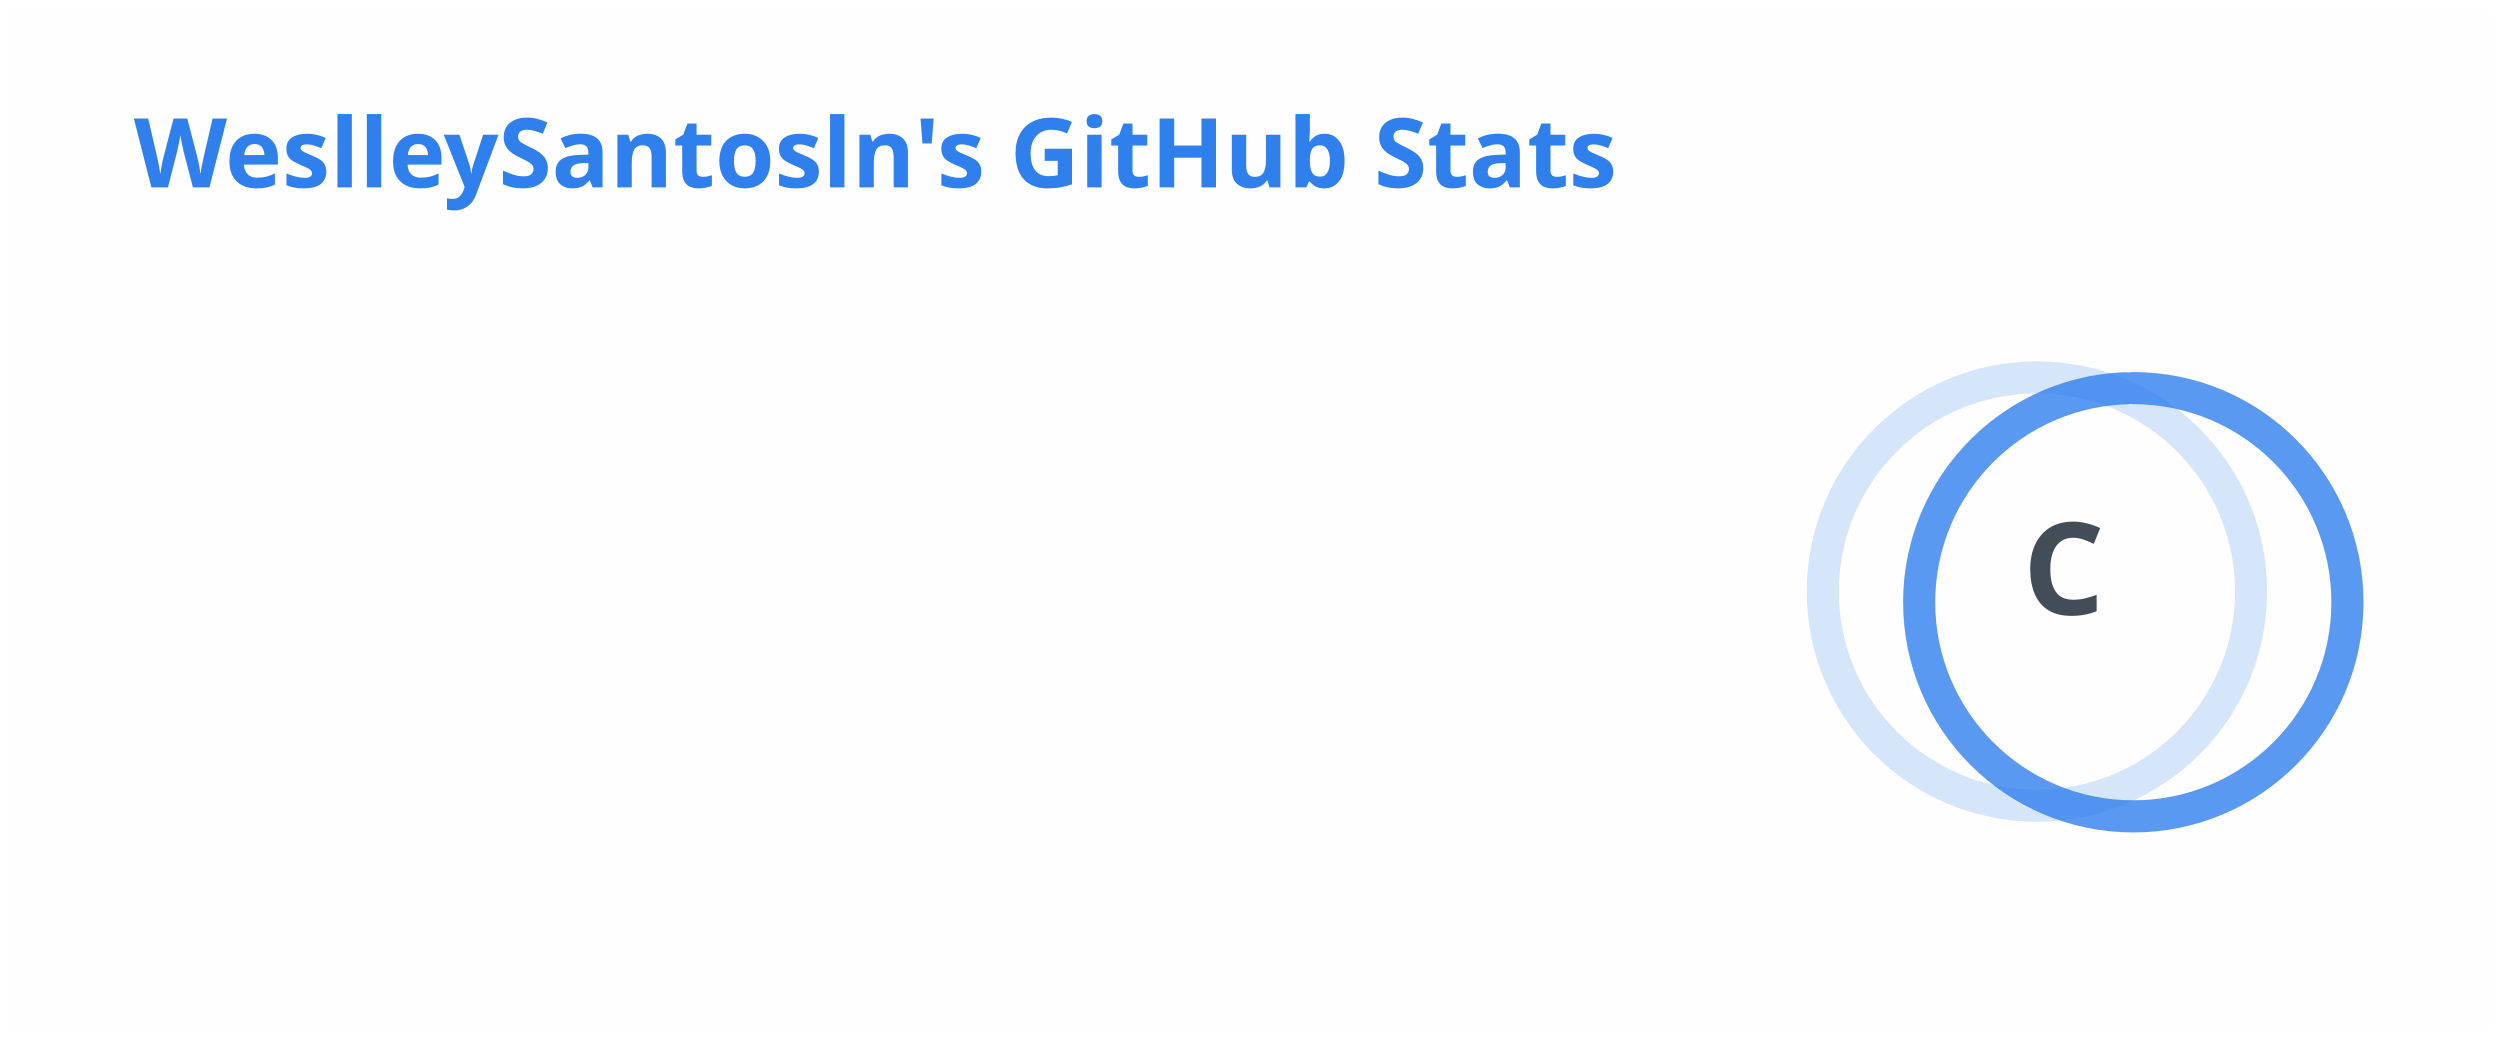
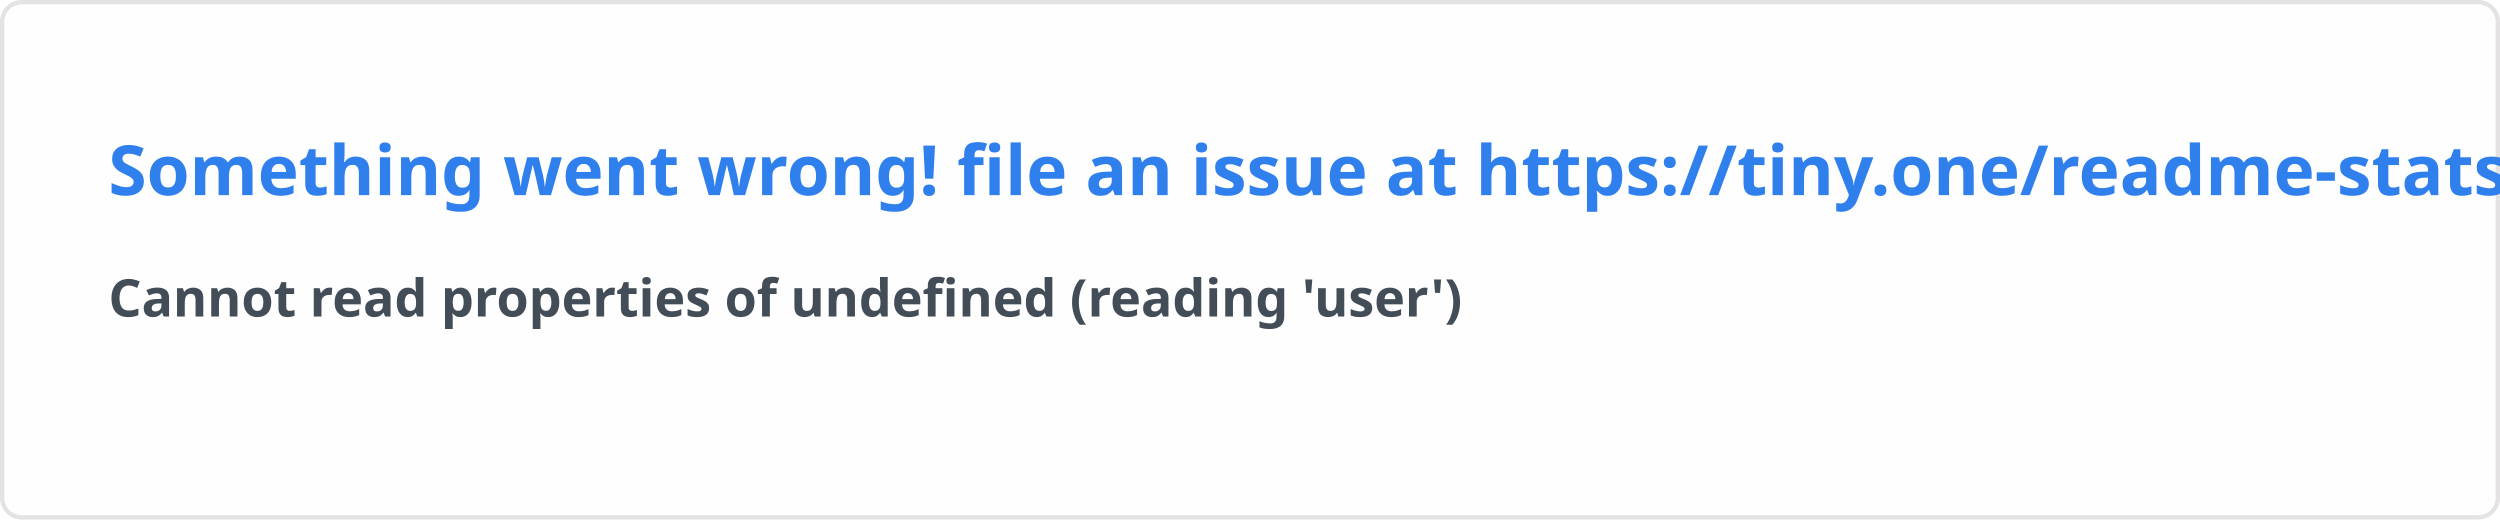
- <svg xmlns="http://www.w3.org/2000/svg" width="467" height="195" viewBox="0 0 467 195" fill="none" role="img" aria-labelledby="descId">
+ <svg xmlns="http://www.w3.org/2000/svg" width="576.5" height="120" viewBox="0 0 576.5 120" fill="#fffefe">
  <style>
-           .header {
-             font: 600 18px 'Segoe UI', Ubuntu, Sans-Serif;
-             fill: #2f80ed;
-             animation: fadeInAnimation 0.8s ease-in-out forwards;
-           }
-           @supports(-moz-appearance: auto) {
-             /* Selector detects Firefox */
-             .header { font-size: 15.5px; }
-           }
-           
-     .stat {
-       font: 600 14px 'Segoe UI', Ubuntu, "Helvetica Neue", Sans-Serif; fill: #434d58;
-     }
-     @supports(-moz-appearance: auto) {
-       /* Selector detects Firefox */
-       .stat { font-size:12px; }
-     }
-     .stagger {
-       opacity: 0;
-       animation: fadeInAnimation 0.3s ease-in-out forwards;
-     }
-     .rank-text {
-       font: 800 24px 'Segoe UI', Ubuntu, Sans-Serif; fill: #434d58;
-       animation: scaleInAnimation 0.3s ease-in-out forwards;
-     }
-     .rank-percentile-header {
-       font-size: 14px;
-     }
-     .rank-percentile-text {
-       font-size: 16px;
-     }
-     
-     .not_bold { font-weight: 400 }
-     .bold { font-weight: 700 }
-     .icon {
-       fill: #4c71f2;
-       display: block;
-     }
- 
-     .rank-circle-rim {
-       stroke: #2f80ed;
-       fill: none;
-       stroke-width: 6;
-       opacity: 0.2;
-     }
-     .rank-circle {
-       stroke: #2f80ed;
-       stroke-dasharray: 250;
-       fill: none;
-       stroke-width: 6;
-       stroke-linecap: round;
-       opacity: 0.8;
-       transform-origin: -10px 8px;
-       transform: rotate(-90deg);
-       animation: rankAnimation 1s forwards ease-in-out;
-     }
-     
-     @keyframes rankAnimation {
-       from {
-         stroke-dashoffset: 251.327;
-       }
-       to {
-         stroke-dashoffset: 235.506;
-       }
-     }
-   
-   
- 
-           
-       /* Animations */
-       @keyframes scaleInAnimation {
-         from {
-           transform: translate(-5px, 5px) scale(0);
-         }
-         to {
-           transform: translate(-5px, 5px) scale(1);
-         }
-       }
-       @keyframes fadeInAnimation {
-         from {
-           opacity: 0;
-         }
-         to {
-           opacity: 1;
-         }
-       }
-     
-           
-         </style>
-   <rect data-testid="card-bg" x="0.5" y="0.5" rx="4.5" height="99%" stroke="#e4e2e2" width="466" fill="#fffefe" stroke-opacity="0" />
-   <g data-testid="card-title" transform="translate(25, 35)">
-     <g transform="translate(0, 0)">
-       <text x="0" y="0" class="header" data-testid="header">WeslleySantosln's GitHub Stats</text>
-     </g>
-   </g>
-   <g data-testid="main-card-body" transform="translate(0, 55)">
-     <g data-testid="rank-circle" transform="translate(390.5, 47.5)">
-       <circle class="rank-circle-rim" cx="-10" cy="8" r="40" />
-       <circle class="rank-circle" cx="-10" cy="8" r="40" />
-       <g class="rank-text">
-         <text x="-5" y="3" alignment-baseline="central" dominant-baseline="central" text-anchor="middle" data-testid="level-rank-icon">
-           C
-         </text>
-       </g>
-     </g>
-     <svg x="0" y="0">
-       <g transform="translate(0, 0)">
-         <g class="stagger" style="animation-delay: 450ms" transform="translate(25, 0)">
-           <svg data-testid="icon" class="icon" viewBox="0 0 16 16" version="1.1" width="16" height="16">
-             <path fill-rule="evenodd" d="M8 .25a.75.75 0 01.673.418l1.882 3.815 4.21.612a.75.75 0 01.416 1.279l-3.046 2.97.719 4.192a.75.75 0 01-1.088.791L8 12.347l-3.766 1.98a.75.75 0 01-1.088-.79l.72-4.194L.818 6.374a.75.75 0 01.416-1.28l4.21-.611L7.327.668A.75.75 0 018 .25zm0 2.445L6.615 5.5a.75.75 0 01-.564.41l-3.097.45 2.24 2.184a.75.75 0 01.216.664l-.528 3.084 2.769-1.456a.75.75 0 01.698 0l2.77 1.456-.53-3.084a.75.75 0 01.216-.664l2.24-2.183-3.096-.45a.75.75 0 01-.564-.41L8 2.694v.001z" />
-           </svg>
-           <text class="stat  bold" x="25" y="12.5">Total Stars Earned:</text>
-           <text class="stat  bold" x="219.01" y="12.5" data-testid="stars">1</text>
-         </g>
-       </g>
-       <g transform="translate(0, 25)">
-         <g class="stagger" style="animation-delay: 600ms" transform="translate(25, 0)">
-           <svg data-testid="icon" class="icon" viewBox="0 0 16 16" version="1.1" width="16" height="16">
-             <path fill-rule="evenodd" d="M1.643 3.143L.427 1.927A.25.25 0 000 2.104V5.75c0 .138.112.25.25.25h3.646a.25.25 0 00.177-.427L2.715 4.215a6.5 6.5 0 11-1.18 4.458.75.75 0 10-1.493.154 8.001 8.001 0 101.6-5.684zM7.75 4a.75.75 0 01.75.75v2.992l2.028.812a.75.75 0 01-.557 1.392l-2.5-1A.75.75 0 017 8.25v-3.5A.75.75 0 017.75 4z" />
-           </svg>
-           <text class="stat  bold" x="25" y="12.5">Total Commits (last year):</text>
-           <text class="stat  bold" x="219.01" y="12.5" data-testid="commits">68</text>
-         </g>
-       </g>
-       <g transform="translate(0, 50)">
-         <g class="stagger" style="animation-delay: 750ms" transform="translate(25, 0)">
-           <svg data-testid="icon" class="icon" viewBox="0 0 16 16" version="1.1" width="16" height="16">
-             <path fill-rule="evenodd" d="M7.177 3.073L9.573.677A.25.25 0 0110 .854v4.792a.25.25 0 01-.427.177L7.177 3.427a.25.25 0 010-.354zM3.75 2.5a.75.75 0 100 1.5.75.75 0 000-1.5zm-2.25.75a2.25 2.25 0 113 2.122v5.256a2.251 2.251 0 11-1.5 0V5.372A2.25 2.25 0 011.5 3.25zM11 2.5h-1V4h1a1 1 0 011 1v5.628a2.251 2.251 0 101.5 0V5A2.5 2.5 0 0011 2.5zm1 10.25a.75.75 0 111.5 0 .75.75 0 01-1.5 0zM3.75 12a.75.75 0 100 1.5.75.75 0 000-1.5z" />
-           </svg>
-           <text class="stat  bold" x="25" y="12.5">Total PRs:</text>
-           <text class="stat  bold" x="219.01" y="12.5" data-testid="prs">0</text>
-         </g>
-       </g>
-       <g transform="translate(0, 75)">
-         <g class="stagger" style="animation-delay: 900ms" transform="translate(25, 0)">
-           <svg data-testid="icon" class="icon" viewBox="0 0 16 16" version="1.1" width="16" height="16">
-             <path fill-rule="evenodd" d="M8 1.5a6.5 6.5 0 100 13 6.5 6.5 0 000-13zM0 8a8 8 0 1116 0A8 8 0 010 8zm9 3a1 1 0 11-2 0 1 1 0 012 0zm-.25-6.25a.75.75 0 00-1.5 0v3.5a.75.75 0 001.5 0v-3.5z" />
-           </svg>
-           <text class="stat  bold" x="25" y="12.5">Total Issues:</text>
-           <text class="stat  bold" x="219.01" y="12.5" data-testid="issues">0</text>
-         </g>
-       </g>
-       <g transform="translate(0, 100)">
-         <g class="stagger" style="animation-delay: 1050ms" transform="translate(25, 0)">
-           <svg data-testid="icon" class="icon" viewBox="0 0 16 16" version="1.1" width="16" height="16">
-             <path fill-rule="evenodd" d="M2 2.5A2.5 2.5 0 014.5 0h8.75a.75.75 0 01.75.75v12.5a.75.75 0 01-.75.75h-2.5a.75.75 0 110-1.5h1.75v-2h-8a1 1 0 00-.714 1.7.75.75 0 01-1.072 1.05A2.495 2.495 0 012 11.5v-9zm10.5-1V9h-8c-.356 0-.694.074-1 .208V2.5a1 1 0 011-1h8zM5 12.25v3.25a.25.25 0 00.4.2l1.45-1.087a.25.25 0 01.3 0L8.6 15.7a.25.25 0 00.4-.2v-3.25a.25.25 0 00-.25-.25h-3.5a.25.25 0 00-.25.25z" />
-           </svg>
-           <text class="stat  bold" x="25" y="12.5">Contributed to (last year):</text>
-           <text class="stat  bold" x="219.01" y="12.5" data-testid="contribs">0</text>
-         </g>
-       </g>
-     </svg>
-   </g>
+     .text { font: 600 16px 'Segoe UI', Ubuntu, Sans-Serif; fill: #2f80ed }
+     .small { font: 600 12px 'Segoe UI', Ubuntu, Sans-Serif; fill: #434d58 }
+     .gray { fill: #858585 }
+     </style>
+   <rect x="0.5" y="0.5" width="575.5" height="99%" rx="4.5" fill="#fffefe" stroke="#e4e2e2" />
+   <text x="25" y="45" class="text">Something went wrong! file an issue at https://tiny.one/readme-stats</text>
+   <text data-testid="message" x="25" y="55" class="text small">
+     <tspan x="25" dy="18">Cannot read properties of undefined (reading 'user')</tspan>
+     <tspan x="25" dy="18" class="gray" />
+   </text>
</svg>
